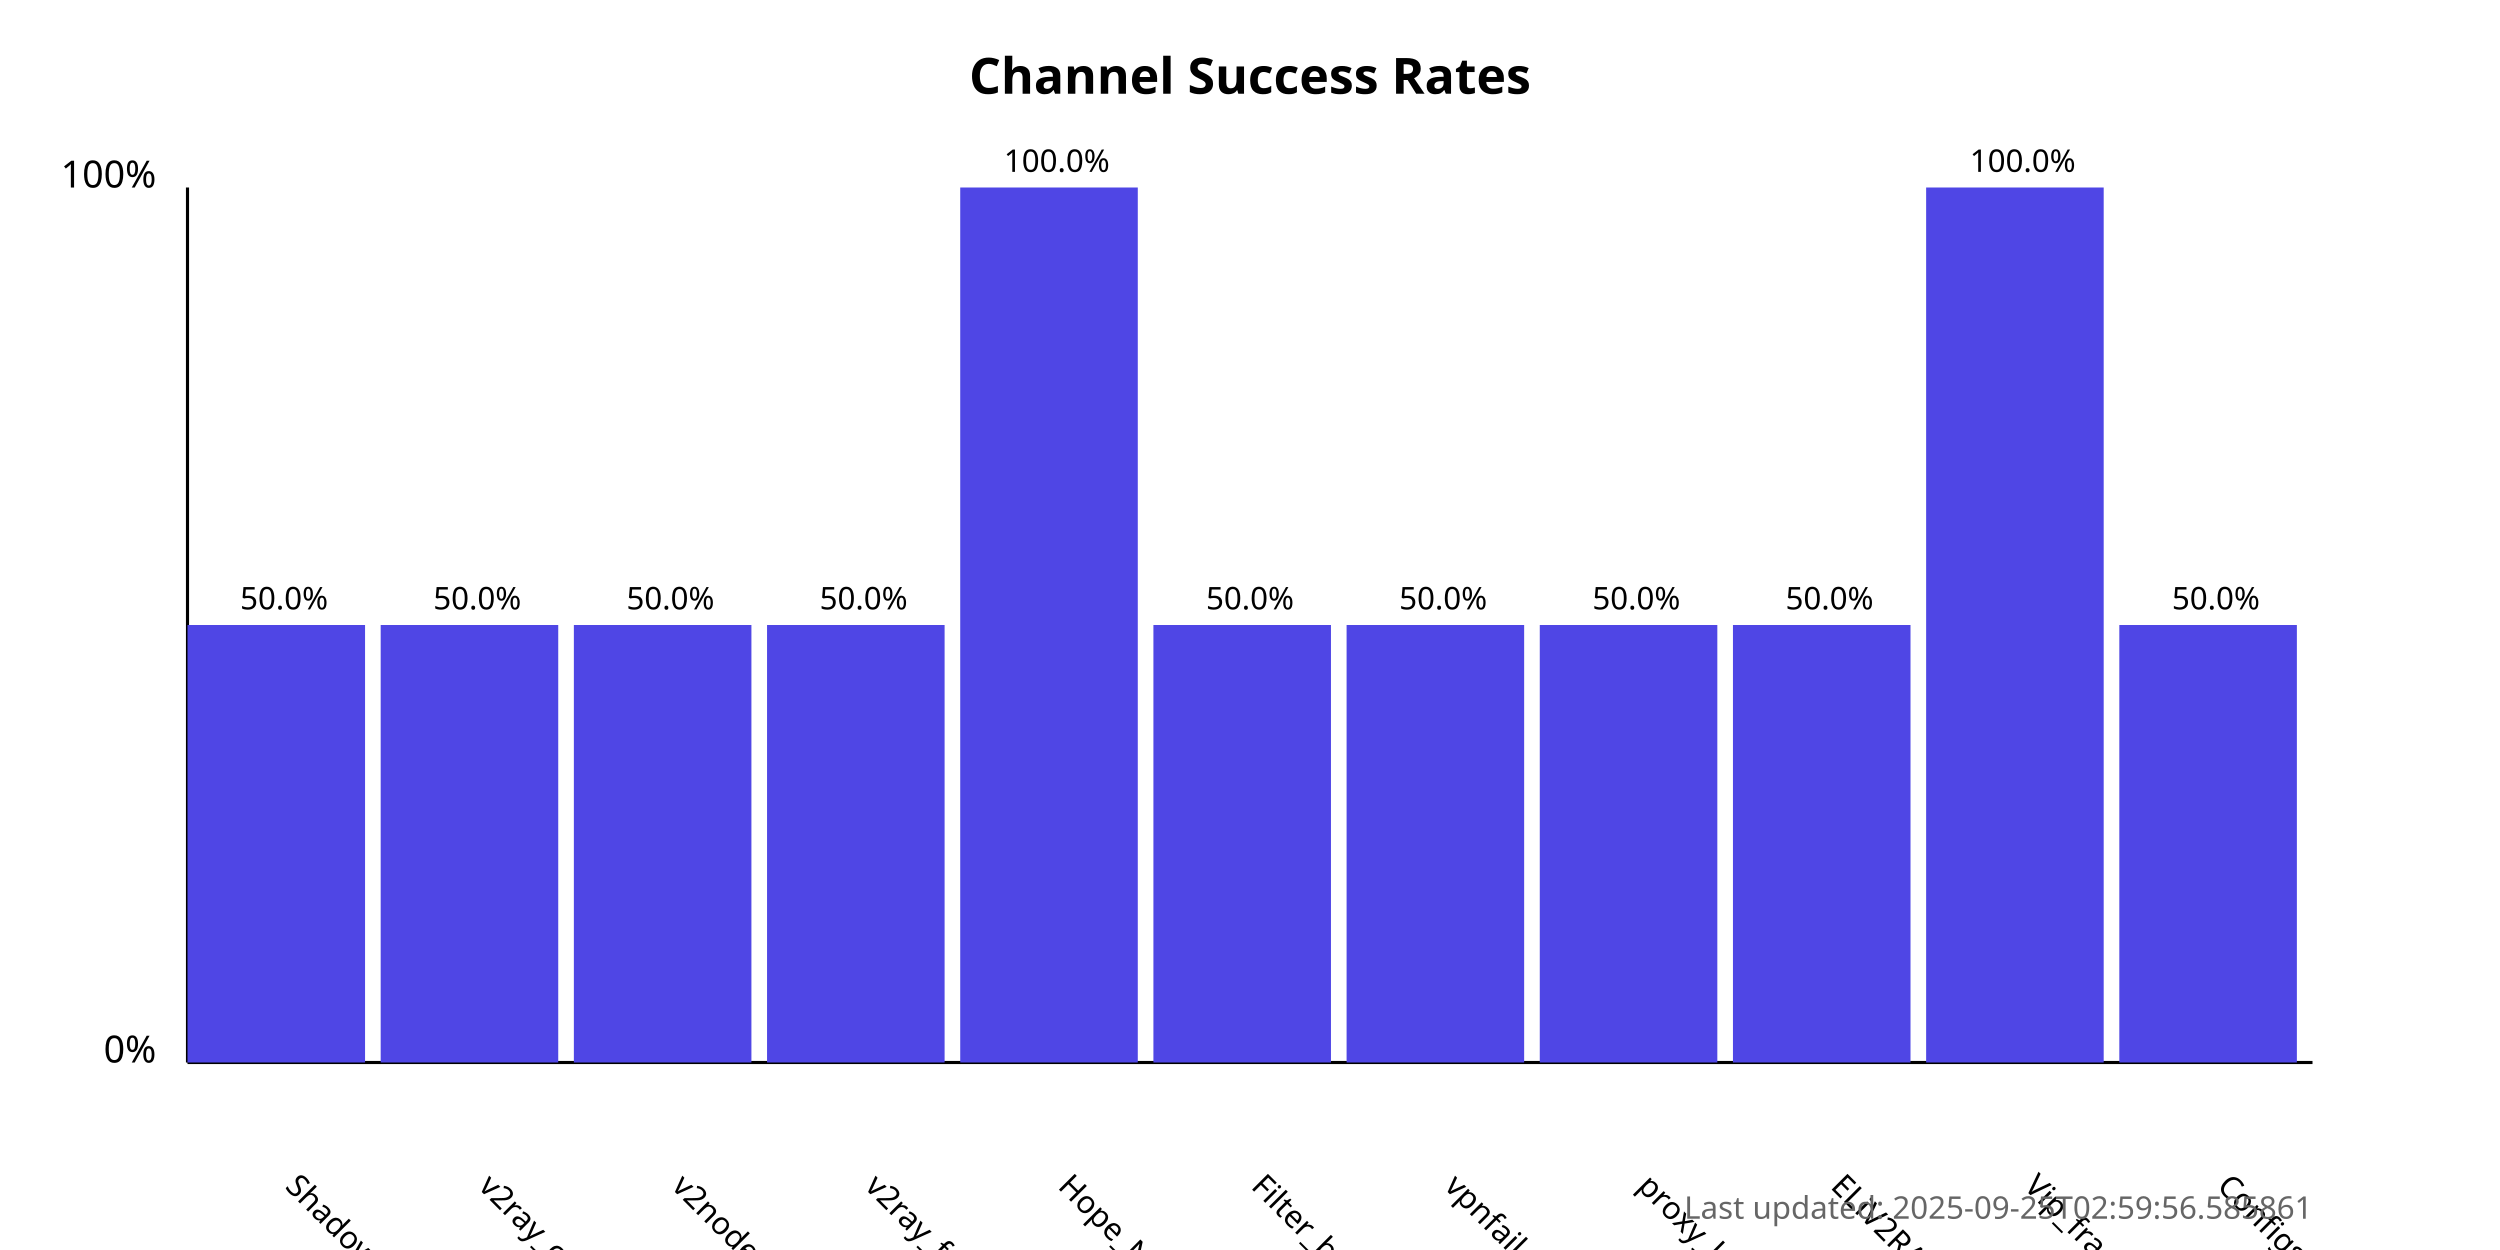
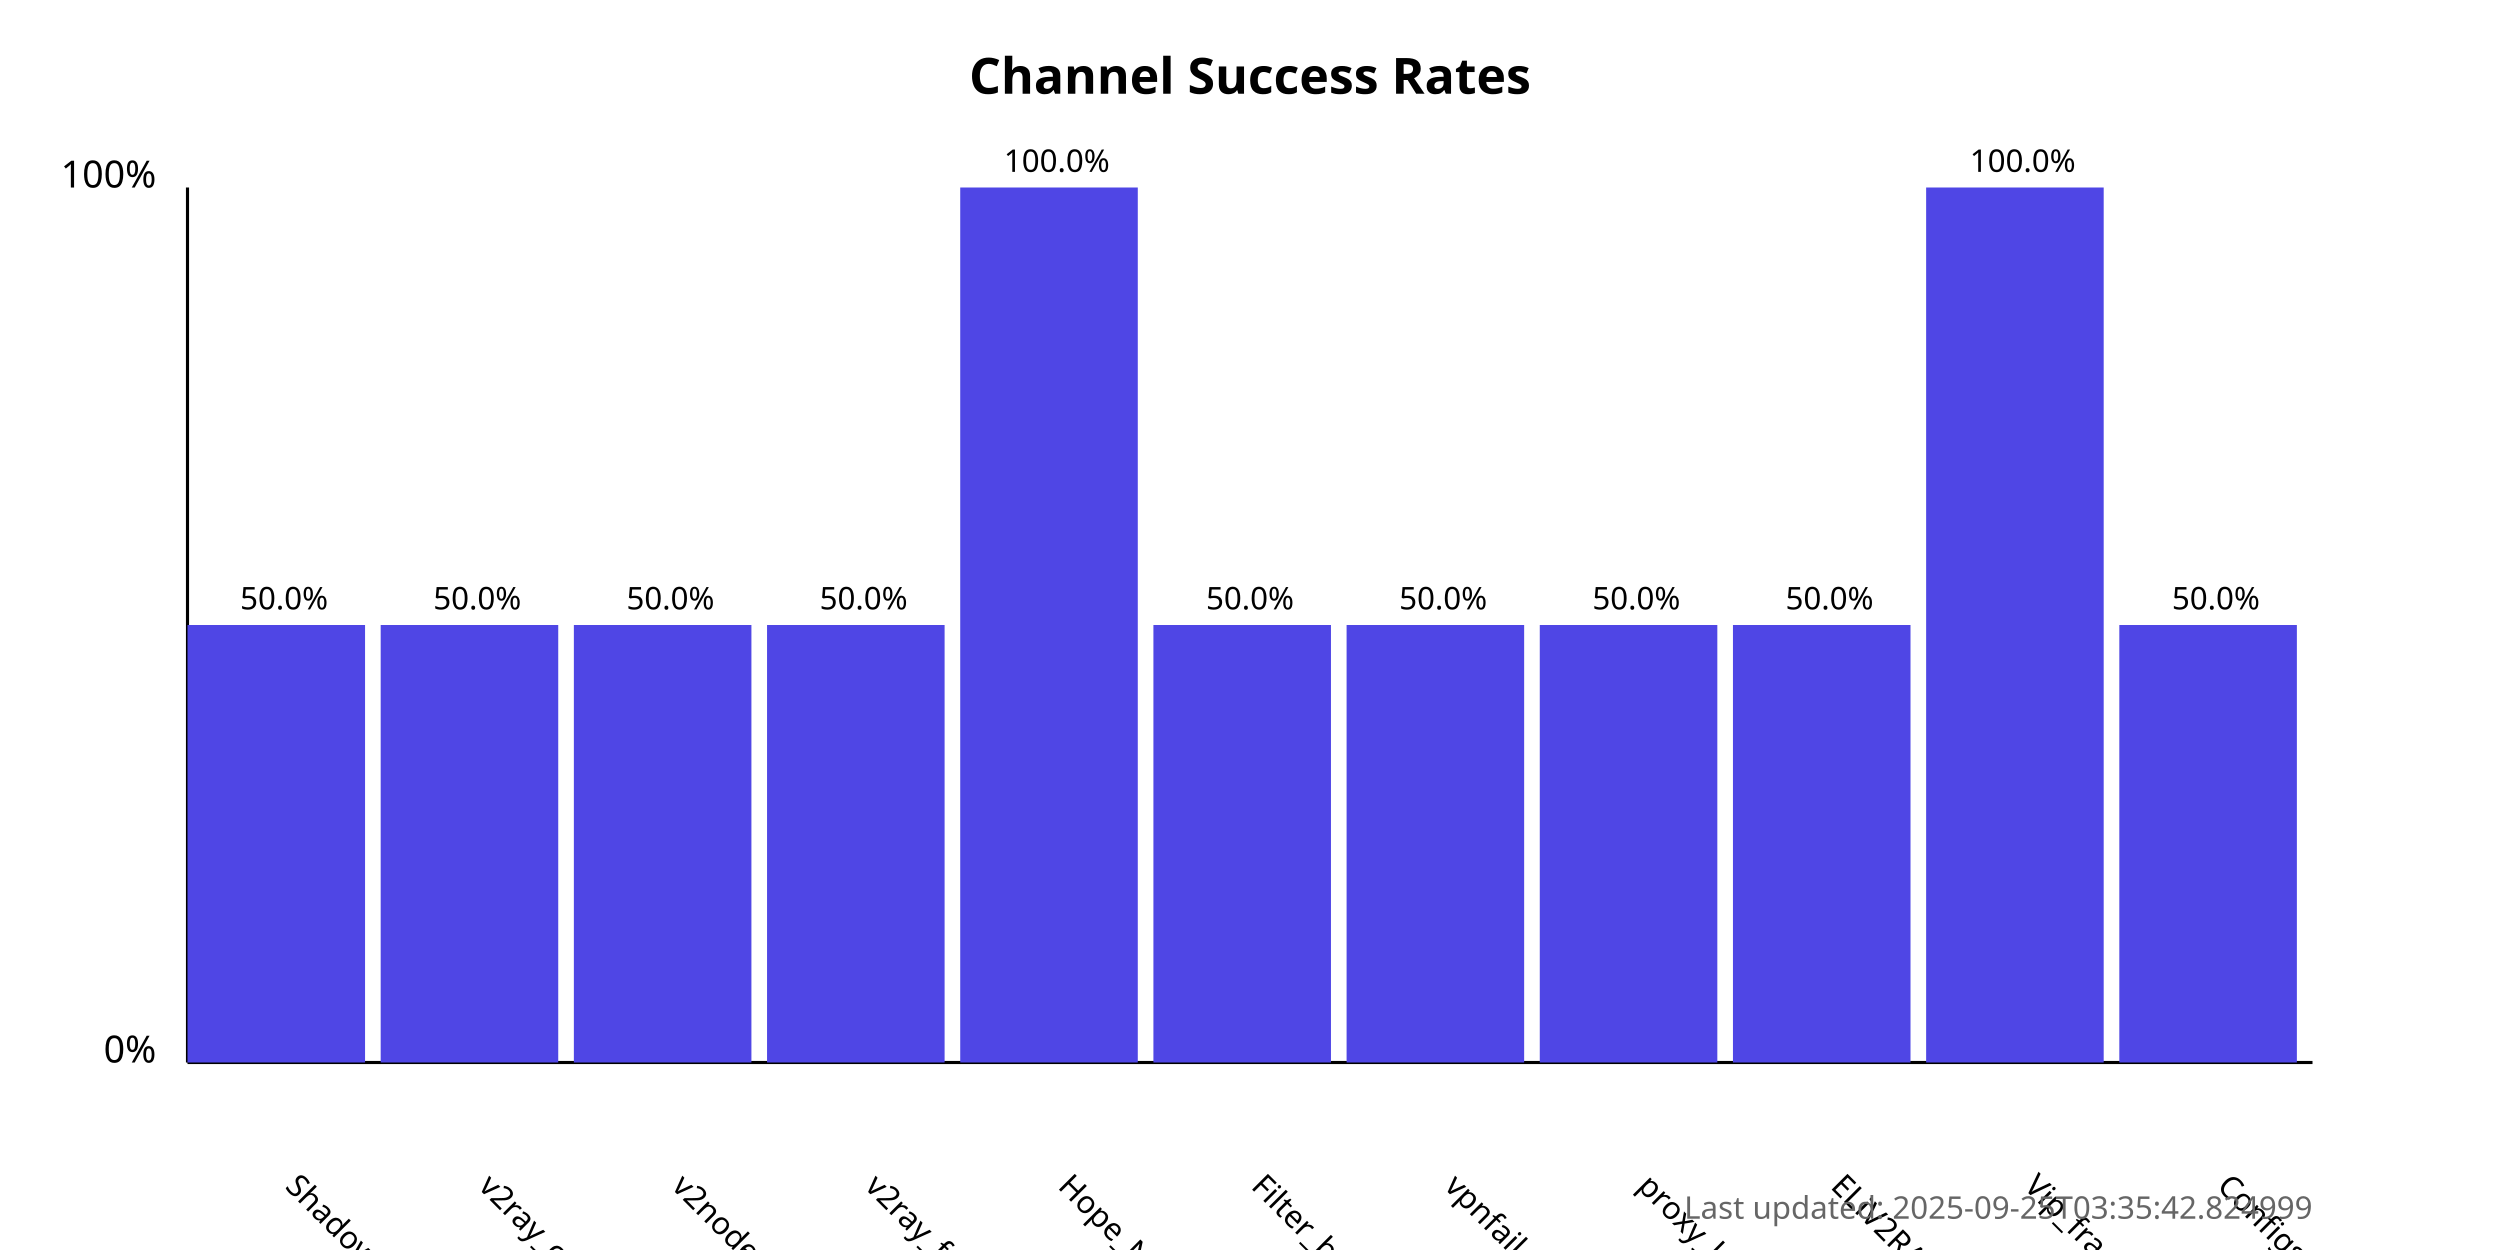
<svg xmlns="http://www.w3.org/2000/svg" width="800" height="400">
  <style>
            .chart-title { font: bold 16px sans-serif; }
            .axis-label { font: 12px sans-serif; }
            .tick-label { font: 10px sans-serif; }
            .bar { fill: #4f46e5; }
            .bar:hover { fill: #6366f1; }
            .timestamp { font: 10px sans-serif; fill: #666; }
        </style>
  <text x="400.0" y="30" text-anchor="middle" class="chart-title">
            Channel Success Rates
        </text>
  <line x1="60" y1="340" x2="60" y2="60" stroke="black" stroke-width="1" />
  <line x1="60" y1="340" x2="740" y2="340" stroke="black" stroke-width="1" />
  <text x="50" y="340" text-anchor="end" class="axis-label">0%</text>
  <text x="50" y="60" text-anchor="end" class="axis-label">100%</text>
  <g>
    <rect x="60" y="200.0" width="56.818" height="140.0" class="bar" />
    <text x="90.909" y="380" transform="rotate(45, 90.90909, 380)" text-anchor="start" class="tick-label">
                ShadowProxy66
            </text>
    <text x="90.909" y="195.0" text-anchor="middle" class="tick-label">
                50.0%
            </text>
  </g>
  <g>
    <rect x="121.818" y="200.0" width="56.818" height="140.0" class="bar" />
    <text x="152.727" y="380" transform="rotate(45, 152.7273, 380)" text-anchor="start" class="tick-label">
                v2ray_configs_pool
            </text>
    <text x="152.727" y="195.0" text-anchor="middle" class="tick-label">
                50.0%
            </text>
  </g>
  <g>
    <rect x="183.636" y="200.0" width="56.818" height="140.0" class="bar" />
    <text x="214.545" y="380" transform="rotate(45, 214.5455, 380)" text-anchor="start" class="tick-label">
                v2nodes
            </text>
    <text x="214.545" y="195.0" text-anchor="middle" class="tick-label">
                50.0%
            </text>
  </g>
  <g>
    <rect x="245.455" y="200.0" width="56.818" height="140.0" class="bar" />
    <text x="276.364" y="380" transform="rotate(45, 276.3636, 380)" text-anchor="start" class="tick-label">
                v2ray_free_conf
            </text>
    <text x="276.364" y="195.0" text-anchor="middle" class="tick-label">
                50.0%
            </text>
  </g>
  <g>
    <rect x="307.273" y="60.0" width="56.818" height="280.0" class="bar" />
    <text x="338.182" y="380" transform="rotate(45, 338.1818, 380)" text-anchor="start" class="tick-label">
                Hope_Net
            </text>
    <text x="338.182" y="55.0" text-anchor="middle" class="tick-label">
                100.0%
            </text>
  </g>
  <g>
    <rect x="369.091" y="200.0" width="56.818" height="140.0" class="bar" />
    <text x="400.0" y="380" transform="rotate(45, 400.0, 380)" text-anchor="start" class="tick-label">
                Filter_breaker
            </text>
    <text x="400.0" y="195.0" text-anchor="middle" class="tick-label">
                50.0%
            </text>
  </g>
  <g>
    <rect x="430.909" y="200.0" width="56.818" height="140.0" class="bar" />
    <text x="461.818" y="380" transform="rotate(45, 461.8182, 380)" text-anchor="start" class="tick-label">
                vpnfail_vless
            </text>
    <text x="461.818" y="195.0" text-anchor="middle" class="tick-label">
                50.0%
            </text>
  </g>
  <g>
    <rect x="492.727" y="200.0" width="56.818" height="140.0" class="bar" />
    <text x="523.636" y="380" transform="rotate(45, 523.6364, 380)" text-anchor="start" class="tick-label">
                proxy_kafee
            </text>
    <text x="523.636" y="195.0" text-anchor="middle" class="tick-label">
                50.0%
            </text>
  </g>
  <g>
    <rect x="554.545" y="200.0" width="56.818" height="140.0" class="bar" />
    <text x="585.455" y="380" transform="rotate(45, 585.4545, 380)" text-anchor="start" class="tick-label">
                ELiV2RAY
            </text>
    <text x="585.455" y="195.0" text-anchor="middle" class="tick-label">
                50.0%
            </text>
  </g>
  <g>
    <rect x="616.364" y="60.0" width="56.818" height="280.0" class="bar" />
    <text x="647.273" y="380" transform="rotate(45, 647.2727, 380)" text-anchor="start" class="tick-label">
                Vip_fragment_v2ray
            </text>
    <text x="647.273" y="55.0" text-anchor="middle" class="tick-label">
                100.0%
            </text>
  </g>
  <g>
    <rect x="678.182" y="200.0" width="56.818" height="140.0" class="bar" />
    <text x="709.091" y="380" transform="rotate(45, 709.0909, 380)" text-anchor="start" class="tick-label">
                ConfigsHubPlus
            </text>
    <text x="709.091" y="195.0" text-anchor="middle" class="tick-label">
                50.0%
            </text>
  </g>
  <text x="740" y="390" text-anchor="end" class="timestamp">
-             Last updated: 2025-09-25T02:59:56.585861
+             Last updated: 2025-09-25T03:35:42.824999
        </text>
</svg>
